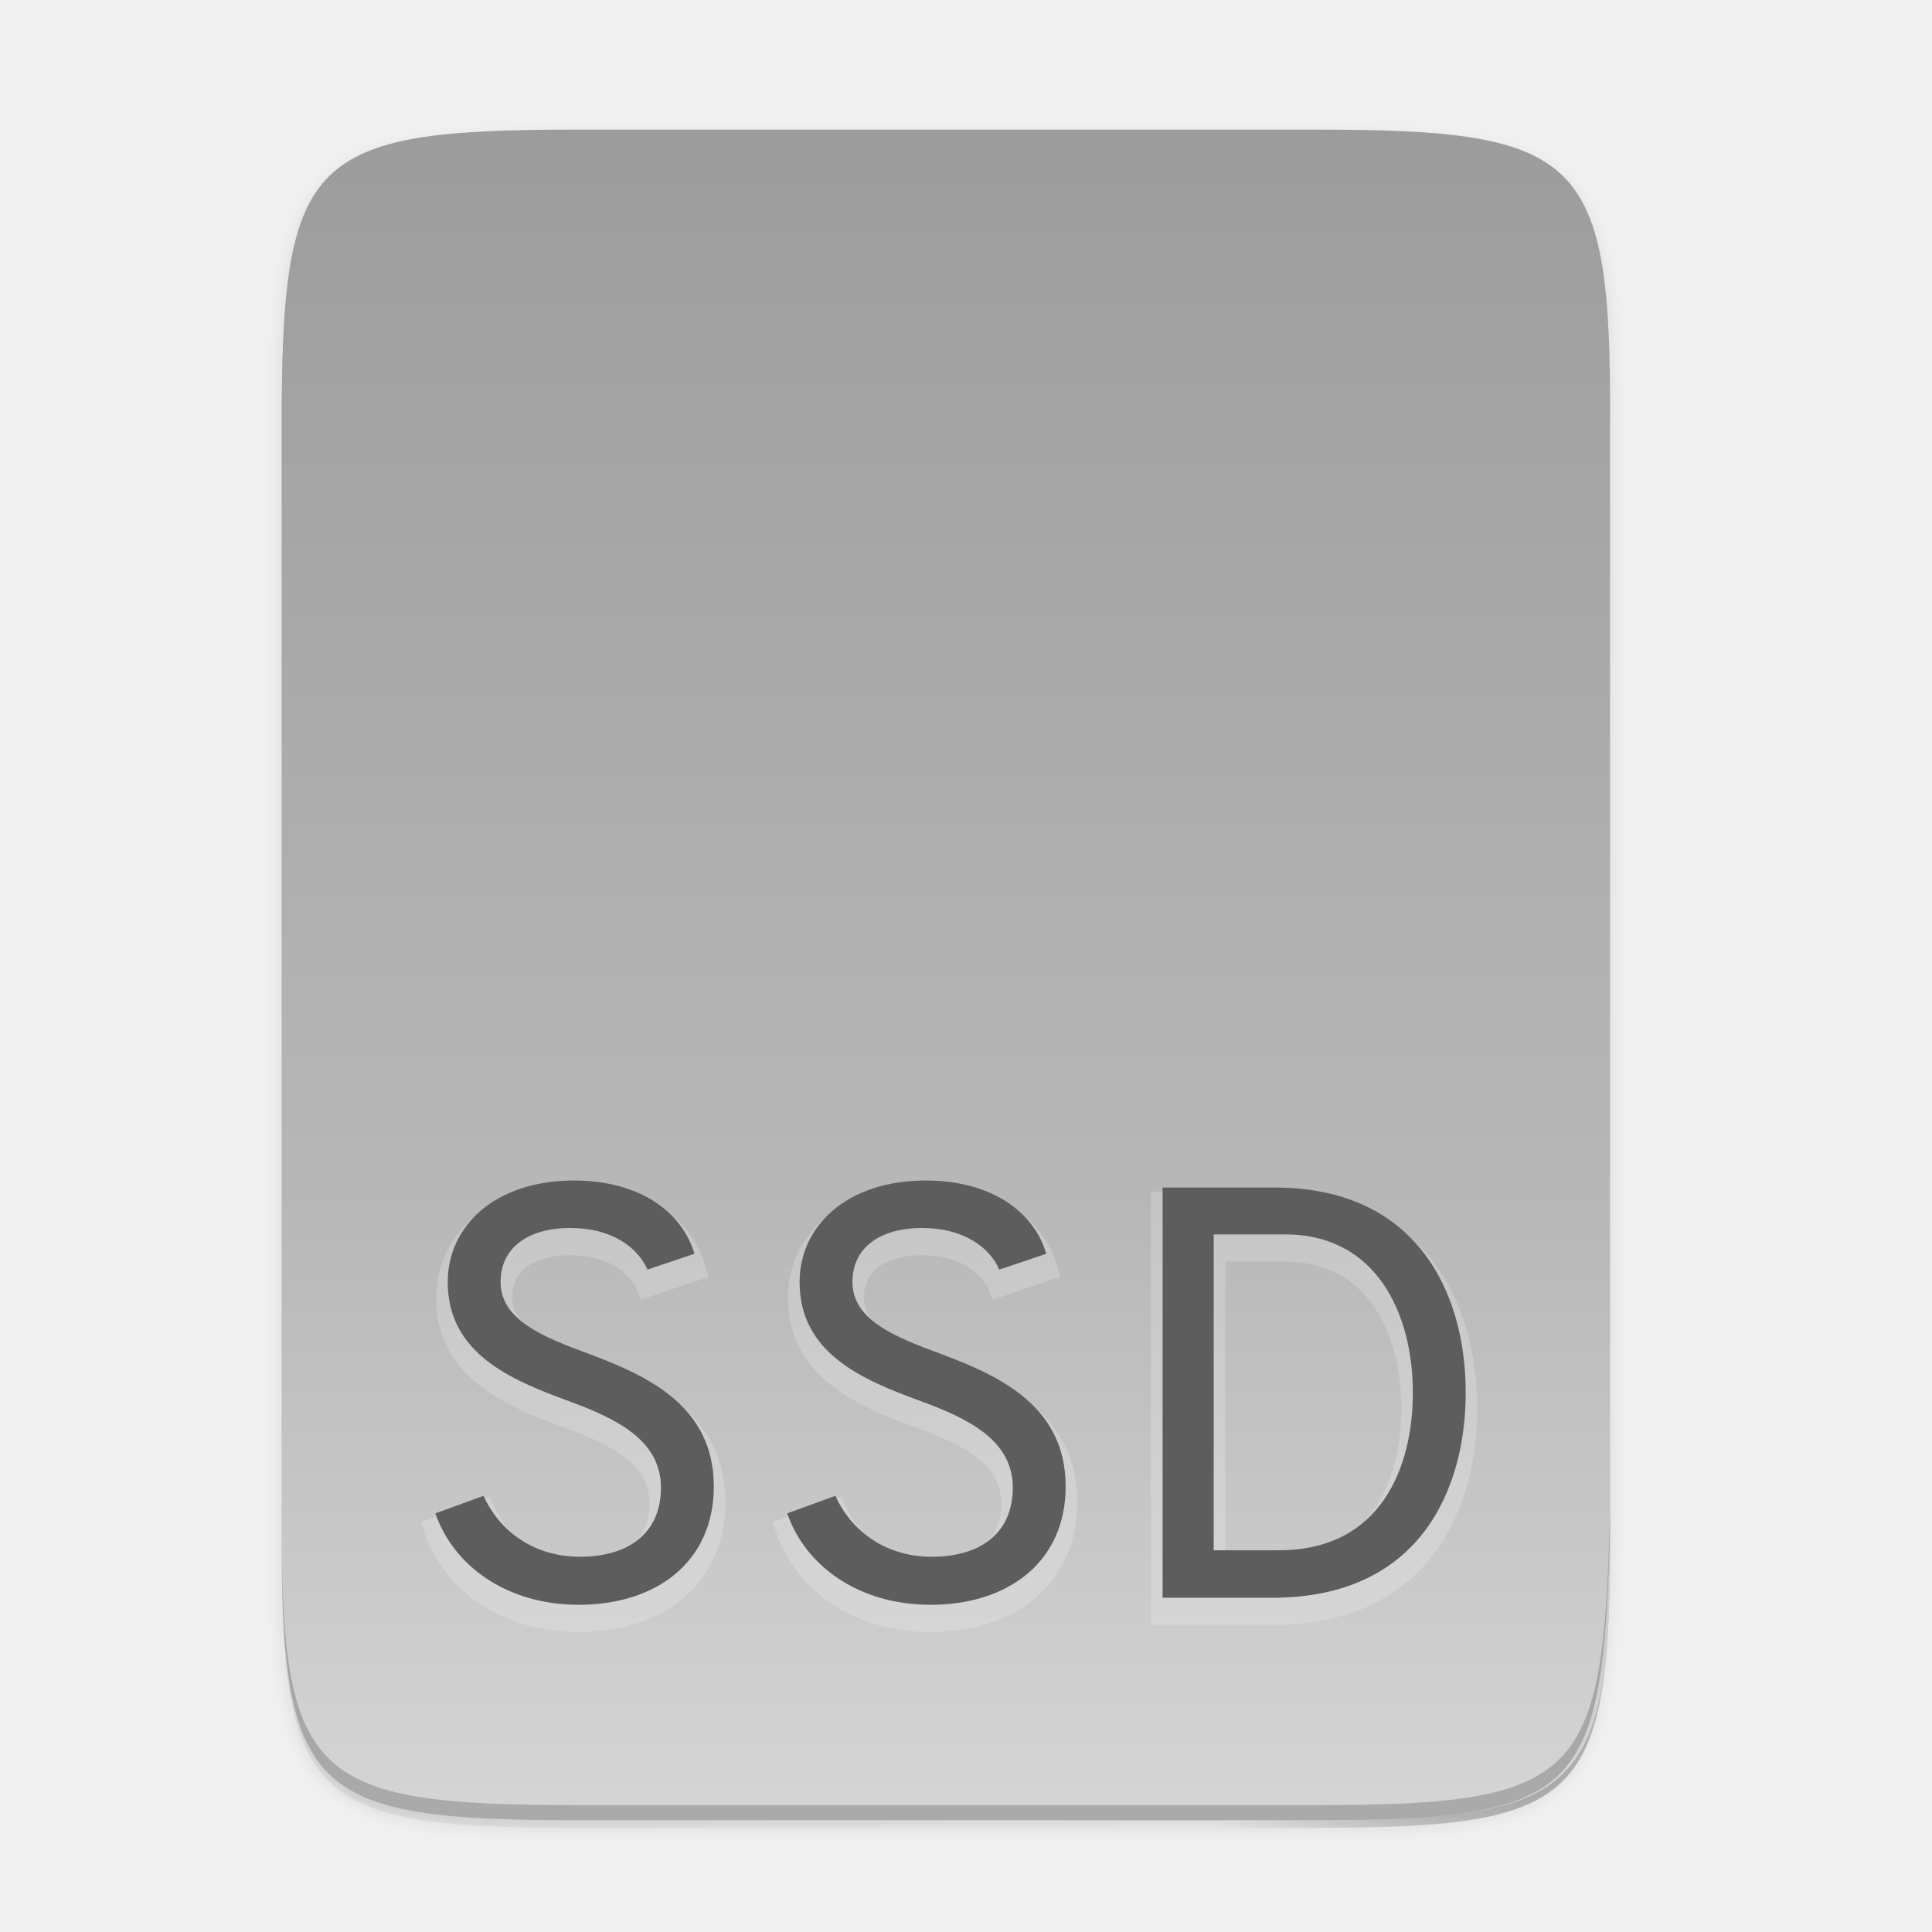
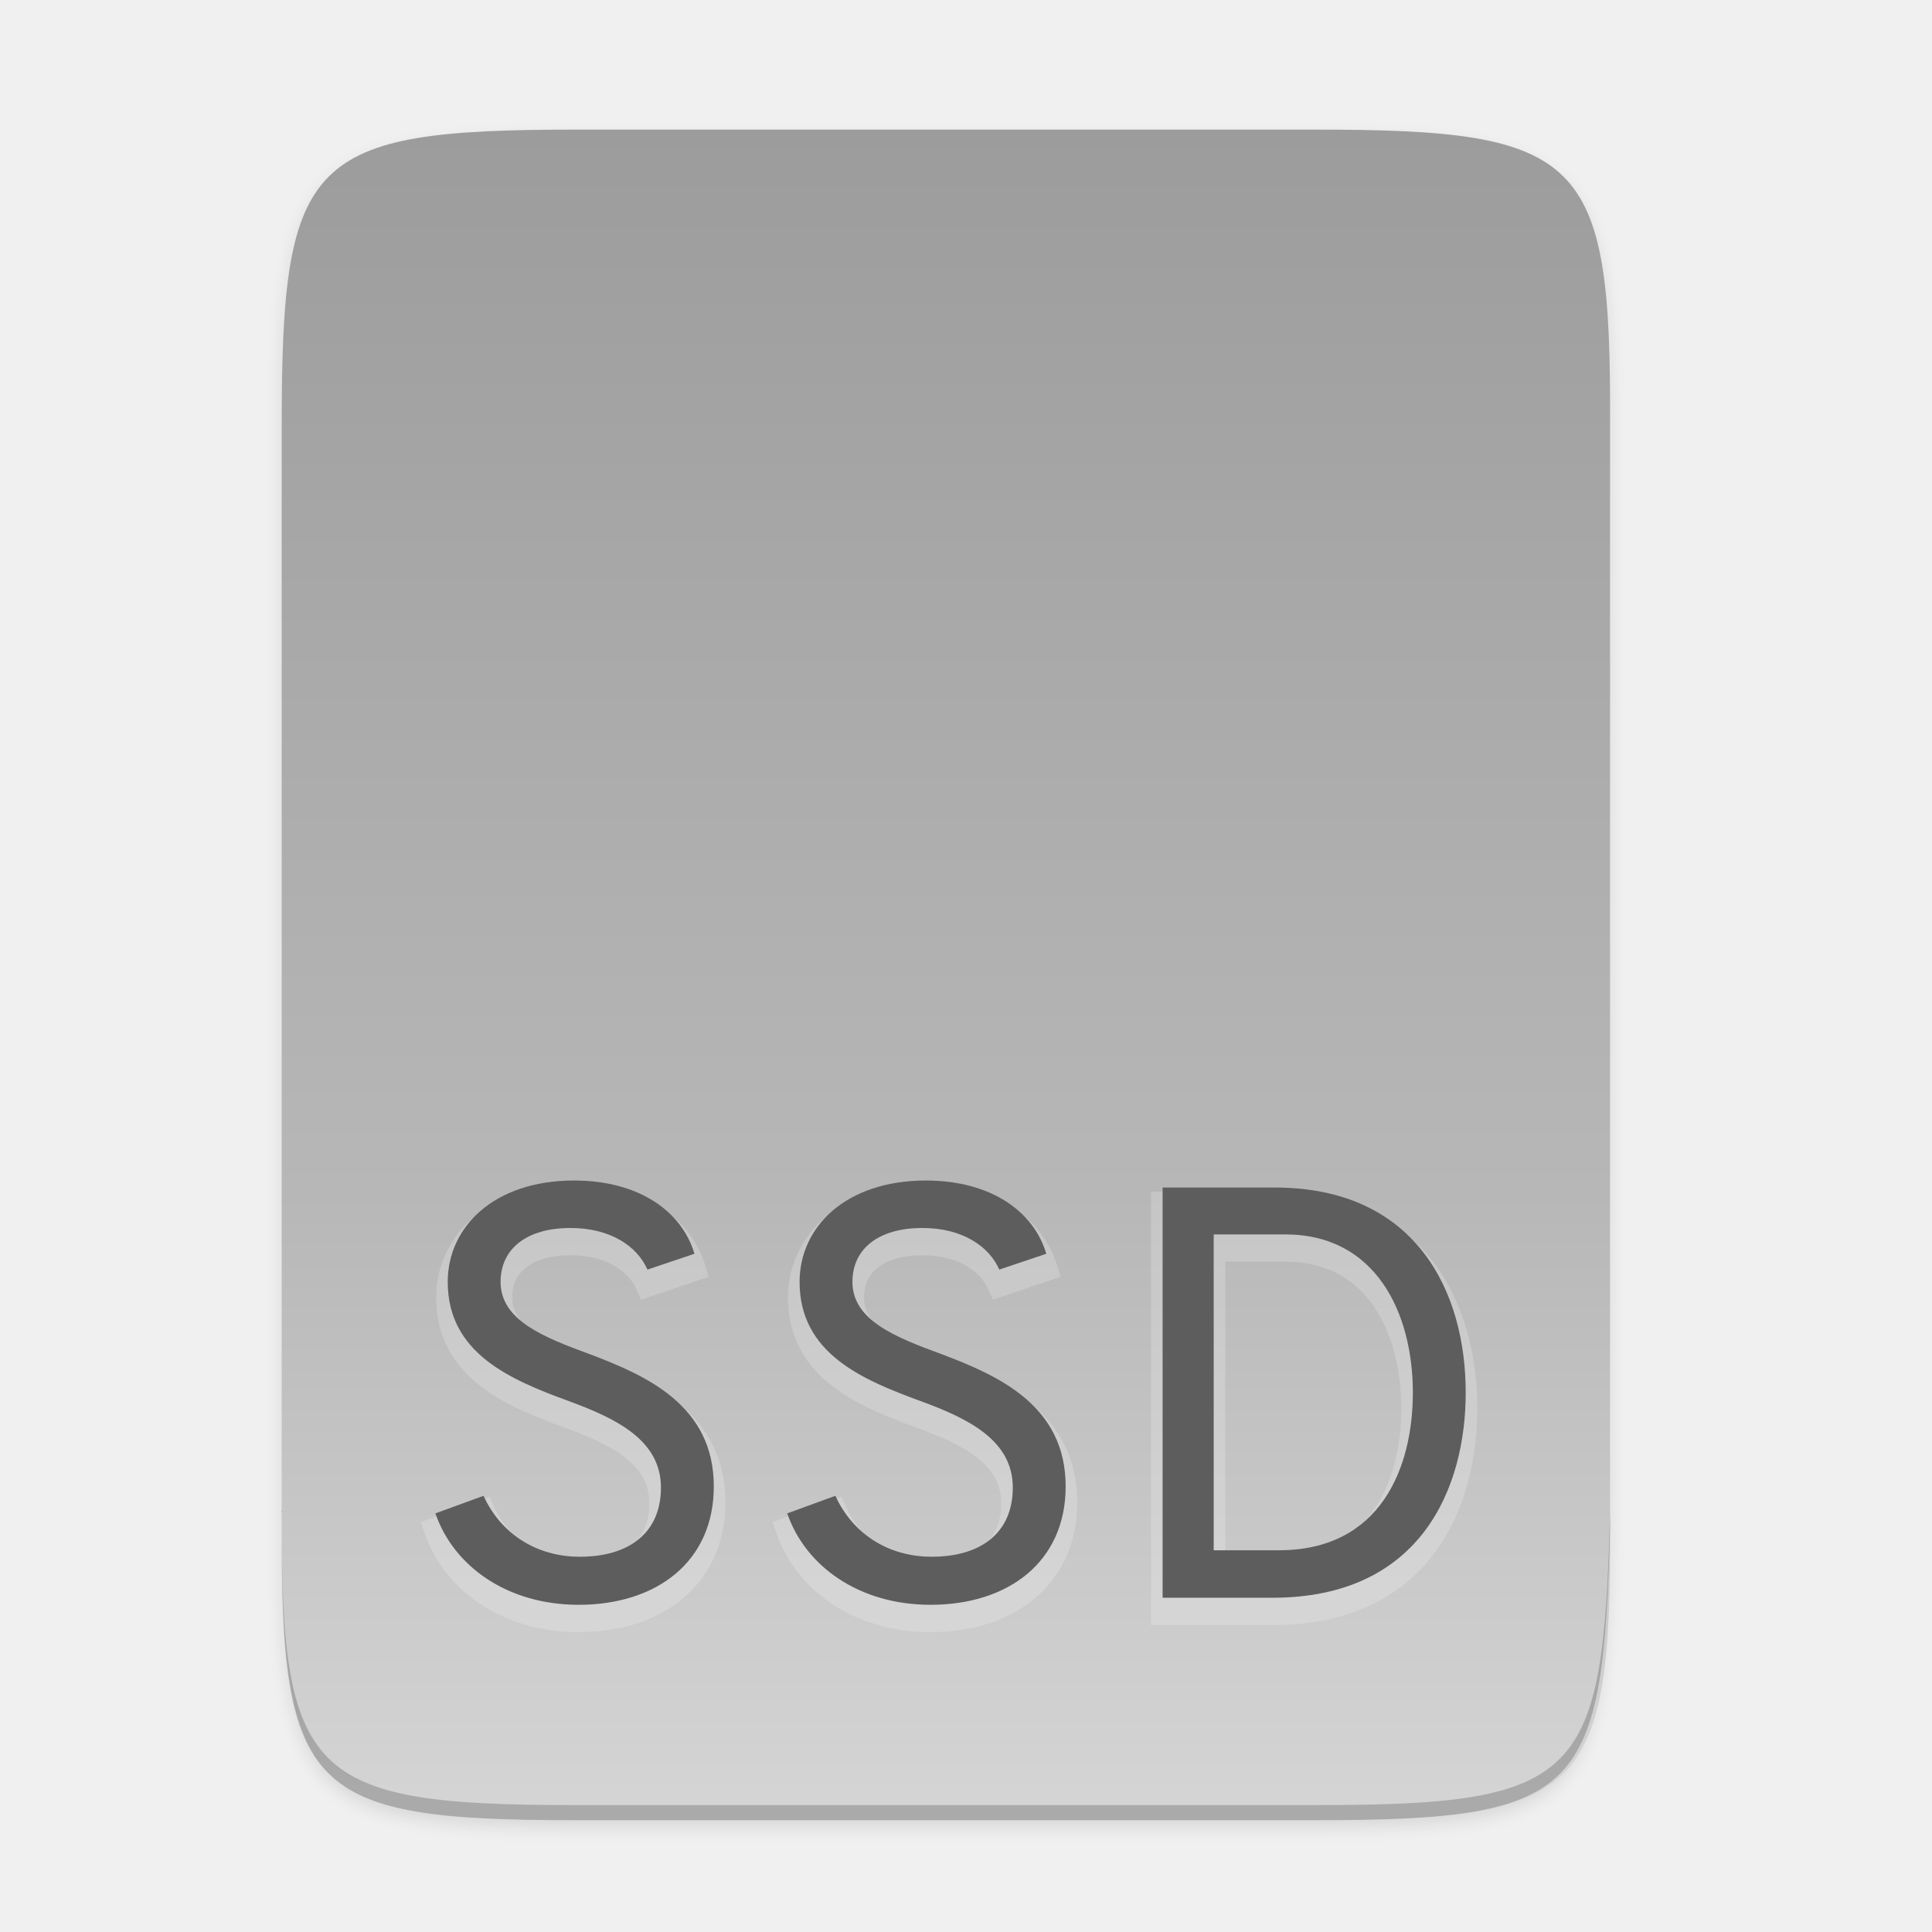
- <svg xmlns="http://www.w3.org/2000/svg" xmlns:xlink="http://www.w3.org/1999/xlink" width="256" height="256" version="1.1" viewBox="0 0 67.73 67.73" id="svg55">
-   <defs id="defs25">
-     <linearGradient id="linearGradient1008" x1="152.006" x2="152.006" y1="112.013" y2="239.995" gradientTransform="matrix(.2648863 0 0 .2648863 -6.461199 222.0452)" gradientUnits="userSpaceOnUse" xlink:href="#linearGradient928" />
-     <linearGradient id="linearGradient928">
-       <stop style="stop-color:#808080" offset="0" id="stop3" />
-       <stop style="stop-color:#999999" offset="1" id="stop5" />
-     </linearGradient>
-     <linearGradient id="linearGradient4226" x1="529.655" x2="-35.31" y1="295.638" y2="295.638" gradientTransform="matrix(0 -.1198893 -.1198859 0 66.48729 293.0775)" gradientUnits="userSpaceOnUse">
-       <stop style="stop-color:#999999" offset="0" id="stop8" />
-       <stop style="stop-color:#b7b7b7" offset=".613" id="stop10" />
-       <stop style="stop-color:#dbdbdb" offset="1" id="stop12" />
-     </linearGradient>
-     <linearGradient id="linearGradient4358" x1="88" x2="488" y1="88" y2="488" gradientUnits="userSpaceOnUse">
-       <stop style="stop-color:#000000;stop-opacity:.588" offset="0" id="stop15" />
-       <stop style="stop-color:#000000;stop-opacity:0" offset=".88" id="stop17" />
-       <stop style="stop-color:#000000" offset="1" id="stop19" />
-     </linearGradient>
-     <filter id="filter4346" width="1.026" height="1.022" x="-.01" y="-.01" style="color-interpolation-filters:sRGB">
-       <feGaussianBlur stdDeviation="2.12" id="feGaussianBlur22" />
-     </filter>
-   </defs>
-   <g transform="translate(0,-229.2667)" id="g53">
-     <path d="m189.843 74c-70.593 0-78.189 7.251-77.843 77.987v292.026c-0.346 70.736 7.25 77.987 77.843 77.987h196.314c70.593 0 76.007-7.274 77.843-77.987v-292.026c0-70.737-7.25-77.987-77.843-77.987z" transform="matrix(.1322917 0 0 .1322917 -4.938835 224.2858)" style="filter:url(#filter4346);opacity:.1" id="path27" />
-     <path d="m189.843 74c-70.593 0-78.189 7.251-77.843 77.987v292.026c-0.346 70.736 7.25 77.987 77.843 77.987h196.314c70.593 0 77.843-7.25 77.843-77.987v-292.026c0-70.737-7.25-77.987-77.843-77.987z" transform="matrix(.1322917 0 0 .1322917 -4.938835 224.2858)" style="fill:url(#linearGradient4358);filter:url(#filter4380);opacity:.3" id="path29" />
-     <path d="m46.145 233.811c9.339 0 10.344 0.959 10.298 10.317v38.633c0.046 9.358-0.959 10.317-10.298 10.317h-25.971c-9.339 0-10.298-0.959-10.298-10.317v-38.633c0-9.358 0.959-10.317 10.298-10.317z" style="fill:url(#linearGradient4226)" id="path31" />
-     <g transform="matrix(1.021875,0,0,1.021875,-2.485501,-5.920534)" id="g49">
-       <g transform="scale(1.001208 .998794)" style="fill:#ffffff;opacity:.2;stroke-width:.794;stroke:#ffffff" id="g39">
-         <path d="m22.259 286.092c2.657 0 4.629-1.469 4.629-4.066 0-2.778-2.295-3.804-4.267-4.549-1.59-0.584-3.039-1.167-3.039-2.476 0-1.147 0.906-1.852 2.395-1.852 1.389 0 2.295 0.644 2.637 1.429l1.61-0.543c-0.423-1.449-1.892-2.516-4.126-2.516-2.737 0-4.327 1.59-4.327 3.482 0 2.456 2.154 3.361 4.126 4.086 1.65 0.604 3.18 1.349 3.18 2.979 0 1.55-1.087 2.375-2.778 2.375-1.55 0-2.737-0.845-3.301-2.093l-1.65 0.604c0.624 1.812 2.456 3.14 4.911 3.14z" style="fill:#ffffff;stroke-width:.794;stroke:#ffffff" id="path33" />
-         <path d="m34.315 286.092c2.657 0 4.629-1.469 4.629-4.066 0-2.778-2.295-3.804-4.267-4.549-1.59-0.584-3.039-1.167-3.039-2.476 0-1.147 0.906-1.852 2.395-1.852 1.389 0 2.295 0.644 2.637 1.429l1.61-0.543c-0.423-1.449-1.892-2.516-4.126-2.516-2.737 0-4.327 1.59-4.327 3.482 0 2.456 2.154 3.361 4.126 4.086 1.65 0.604 3.18 1.349 3.18 2.979 0 1.55-1.087 2.375-2.778 2.375-1.55 0-2.737-0.845-3.301-2.093l-1.65 0.604c0.624 1.812 2.456 3.14 4.911 3.14z" style="fill:#ffffff;stroke-width:.794;stroke:#ffffff" id="path35" />
-         <path d="m42.266 271.76v14.09h3.764c5.112 0 6.622-3.804 6.622-7.045 0-3.482-1.711-7.045-6.542-7.045zm3.985 12.459h-2.234v-10.849h2.456c3.1 0 4.368 2.697 4.368 5.435 0 2.556-1.087 5.414-4.589 5.414z" style="fill:#ffffff;stroke-width:.794;stroke:#ffffff" id="path37" />
-       </g>
-       <g transform="scale(1.001208 .998794)" style="fill:url(#linearGradient1008);stroke-width:.794;stroke:url(#linearGradient954)" id="g47">
-         <path d="m22.259 285.552c2.657 0 4.629-1.469 4.629-4.066 0-2.778-2.295-3.804-4.267-4.549-1.59-0.584-3.039-1.167-3.039-2.476 0-1.147 0.906-1.852 2.395-1.852 1.389 0 2.295 0.644 2.637 1.429l1.61-0.543c-0.423-1.449-1.892-2.516-4.126-2.516-2.737 0-4.327 1.59-4.327 3.482 0 2.456 2.154 3.361 4.126 4.086 1.65 0.604 3.18 1.349 3.18 2.979 0 1.55-1.087 2.375-2.778 2.375-1.55 0-2.737-0.845-3.301-2.093l-1.65 0.604c0.624 1.812 2.456 3.14 4.911 3.14z" style="fill:#5d5d5d;stroke-width:0.794;stroke:url(#linearGradient954);fill-opacity:1" id="path41" />
-         <path d="m34.315 285.552c2.657 0 4.629-1.469 4.629-4.066 0-2.778-2.295-3.804-4.267-4.549-1.59-0.584-3.039-1.167-3.039-2.476 0-1.147 0.906-1.852 2.395-1.852 1.389 0 2.295 0.644 2.637 1.429l1.61-0.543c-0.423-1.449-1.892-2.516-4.126-2.516-2.737 0-4.327 1.59-4.327 3.482 0 2.456 2.154 3.361 4.126 4.086 1.65 0.604 3.18 1.349 3.18 2.979 0 1.55-1.087 2.375-2.778 2.375-1.55 0-2.737-0.845-3.301-2.093l-1.65 0.604c0.624 1.812 2.456 3.14 4.911 3.14z" style="fill:#5d5d5d;stroke-width:0.794;stroke:url(#linearGradient954);fill-opacity:1" id="path43" />
-         <path d="m42.266 271.22v14.09h3.764c5.112 0 6.622-3.804 6.622-7.045 0-3.482-1.711-7.045-6.542-7.045zm3.985 12.459h-2.234v-10.849h2.456c3.1 0 4.368 2.697 4.368 5.435 0 2.556-1.087 5.414-4.589 5.414z" style="fill:#5d5d5d;stroke-width:0.794;stroke:url(#linearGradient954);fill-opacity:1" id="path45" />
-       </g>
+ <svg xmlns="http://www.w3.org/2000/svg" height="256" viewBox="0 0 67.73 67.73" width="256">
+   <linearGradient gradientUnits="userSpaceOnUse" x1="33.803" x2="33.803" y1="251.716" y2="285.617">
+     <stop offset="0" stop-color="#808080" />
+     <stop offset="1" stop-color="#999" />
+   </linearGradient>
+   <linearGradient id="linearGradient4226" gradientTransform="matrix(0 -.1198893 -.1198859 0 66.48729 293.0775)" gradientUnits="userSpaceOnUse" x1="529.655" x2="-35.31" y1="295.638" y2="295.638">
+     <stop offset="0" stop-color="#999" />
+     <stop offset=".613" stop-color="#b7b7b7" />
+     <stop offset="1" stop-color="#dbdbdb" />
+   </linearGradient>
+   <linearGradient id="linearGradient4358" gradientUnits="userSpaceOnUse" x1="88" x2="488" y1="88" y2="488">
+     <stop offset="0" stop-opacity=".588" />
+     <stop offset=".88" stop-opacity="0" />
+     <stop offset="1" />
+   </linearGradient>
+   <filter id="filter4346" color-interpolation-filters="sRGB" height="1.022" width="1.026" x="-.01" y="-.01">
+     <feGaussianBlur stdDeviation="2.12" />
+   </filter>
+   <g transform="translate(0 -229.2667)">
+     <path d="m189.843 74c-70.593 0-78.189 7.251-77.843 77.987v292.026c-.346 70.736 7.25 77.987 77.843 77.987h196.314c70.593 0 76.007-7.274 77.843-77.987v-292.026c0-70.737-7.25-77.987-77.843-77.987z" filter="url(#filter4346)" opacity=".1" transform="matrix(.1322917 0 0 .1322917 -4.938835 224.2858)" />
+     <path d="m189.843 74c-70.593 0-78.189 7.251-77.843 77.987v292.026c-.346 70.736 7.25 77.987 77.843 77.987h196.314c70.593 0 77.843-7.25 77.843-77.987v-292.026c0-70.737-7.25-77.987-77.843-77.987z" fill="url(#linearGradient4358)" opacity=".3" transform="matrix(.1322917 0 0 .1322917 -4.938835 224.2858)" visibility="hidden" />
+     <path d="m46.145 233.811c9.339 0 10.344.959 10.298 10.317v38.633c.046 9.358-.959 10.317-10.298 10.317h-25.971c-9.339 0-10.298-.959-10.298-10.317v-38.633c0-9.358.959-10.317 10.298-10.317z" fill="url(#linearGradient4226)" />
+     <g fill="#fff" opacity=".2" stroke="#fff" stroke-width=".794" transform="matrix(1.023109 0 0 1.020643 -2.485501 -5.920534)">
+       <path d="m22.259 286.092c2.657 0 4.629-1.469 4.629-4.066 0-2.778-2.295-3.804-4.267-4.549-1.59-.584-3.039-1.167-3.039-2.476 0-1.147.906-1.852 2.395-1.852 1.389 0 2.295.644 2.637 1.429l1.61-.543c-.423-1.449-1.892-2.516-4.126-2.516-2.737 0-4.327 1.59-4.327 3.482 0 2.456 2.154 3.361 4.126 4.086 1.65.604 3.18 1.349 3.18 2.979 0 1.55-1.087 2.375-2.778 2.375-1.55 0-2.737-.845-3.301-2.093l-1.65.604c.624 1.812 2.456 3.14 4.911 3.14z" />
+       <path d="m34.315 286.092c2.657 0 4.629-1.469 4.629-4.066 0-2.778-2.295-3.804-4.267-4.549-1.59-.584-3.039-1.167-3.039-2.476 0-1.147.906-1.852 2.395-1.852 1.389 0 2.295.644 2.637 1.429l1.61-.543c-.423-1.449-1.892-2.516-4.126-2.516-2.737 0-4.327 1.59-4.327 3.482 0 2.456 2.154 3.361 4.126 4.086 1.65.604 3.18 1.349 3.18 2.979 0 1.55-1.087 2.375-2.778 2.375-1.55 0-2.737-.845-3.301-2.093l-1.65.604c.624 1.812 2.456 3.14 4.911 3.14z" />
+       <path d="m42.266 271.76v14.09h3.764c5.112 0 6.622-3.804 6.622-7.045 0-3.482-1.711-7.045-6.542-7.045zm3.985 12.459h-2.234v-10.849h2.456c3.1 0 4.368 2.697 4.368 5.435 0 2.556-1.087 5.414-4.589 5.414z" />
    </g>
-     <path d="m9.878 282.231v0.529c-0.046 9.358 0.959 10.317 10.298 10.317h25.971c9.339 0 10.055-0.962 10.298-10.317v-0.529c-0.243 9.355-0.959 10.317-10.298 10.317h-25.971c-9.339 0-10.344-0.959-10.298-10.317z" style="opacity:.2" id="path51" />
+     <g fill="#5d5d5d" stroke-width=".794" transform="matrix(1.023109 0 0 1.020643 -2.485501 -5.920534)">
+       <path d="m22.259 285.552c2.657 0 4.629-1.469 4.629-4.066 0-2.778-2.295-3.804-4.267-4.549-1.59-.584-3.039-1.167-3.039-2.476 0-1.147.906-1.852 2.395-1.852 1.389 0 2.295.644 2.637 1.429l1.61-.543c-.423-1.449-1.892-2.516-4.126-2.516-2.737 0-4.327 1.59-4.327 3.482 0 2.456 2.154 3.361 4.126 4.086 1.65.604 3.18 1.349 3.18 2.979 0 1.55-1.087 2.375-2.778 2.375-1.55 0-2.737-.845-3.301-2.093l-1.65.604c.624 1.812 2.456 3.14 4.911 3.14z" />
+       <path d="m34.315 285.552c2.657 0 4.629-1.469 4.629-4.066 0-2.778-2.295-3.804-4.267-4.549-1.59-.584-3.039-1.167-3.039-2.476 0-1.147.906-1.852 2.395-1.852 1.389 0 2.295.644 2.637 1.429l1.61-.543c-.423-1.449-1.892-2.516-4.126-2.516-2.737 0-4.327 1.59-4.327 3.482 0 2.456 2.154 3.361 4.126 4.086 1.65.604 3.18 1.349 3.18 2.979 0 1.55-1.087 2.375-2.778 2.375-1.55 0-2.737-.845-3.301-2.093l-1.65.604c.624 1.812 2.456 3.14 4.911 3.14z" />
+       <path d="m42.266 271.22v14.09h3.764c5.112 0 6.622-3.804 6.622-7.045 0-3.482-1.711-7.045-6.542-7.045zm3.985 12.459h-2.234v-10.849h2.456c3.1 0 4.368 2.697 4.368 5.435 0 2.556-1.087 5.414-4.589 5.414z" />
+     </g>
+     <path d="m9.878 282.231v.529c-.046 9.358.959 10.317 10.298 10.317h25.971c9.339 0 10.055-.962 10.298-10.317v-.529c-.243 9.355-.959 10.317-10.298 10.317h-25.971c-9.339 0-10.344-.959-10.298-10.317z" opacity=".2" />
  </g>
</svg>
